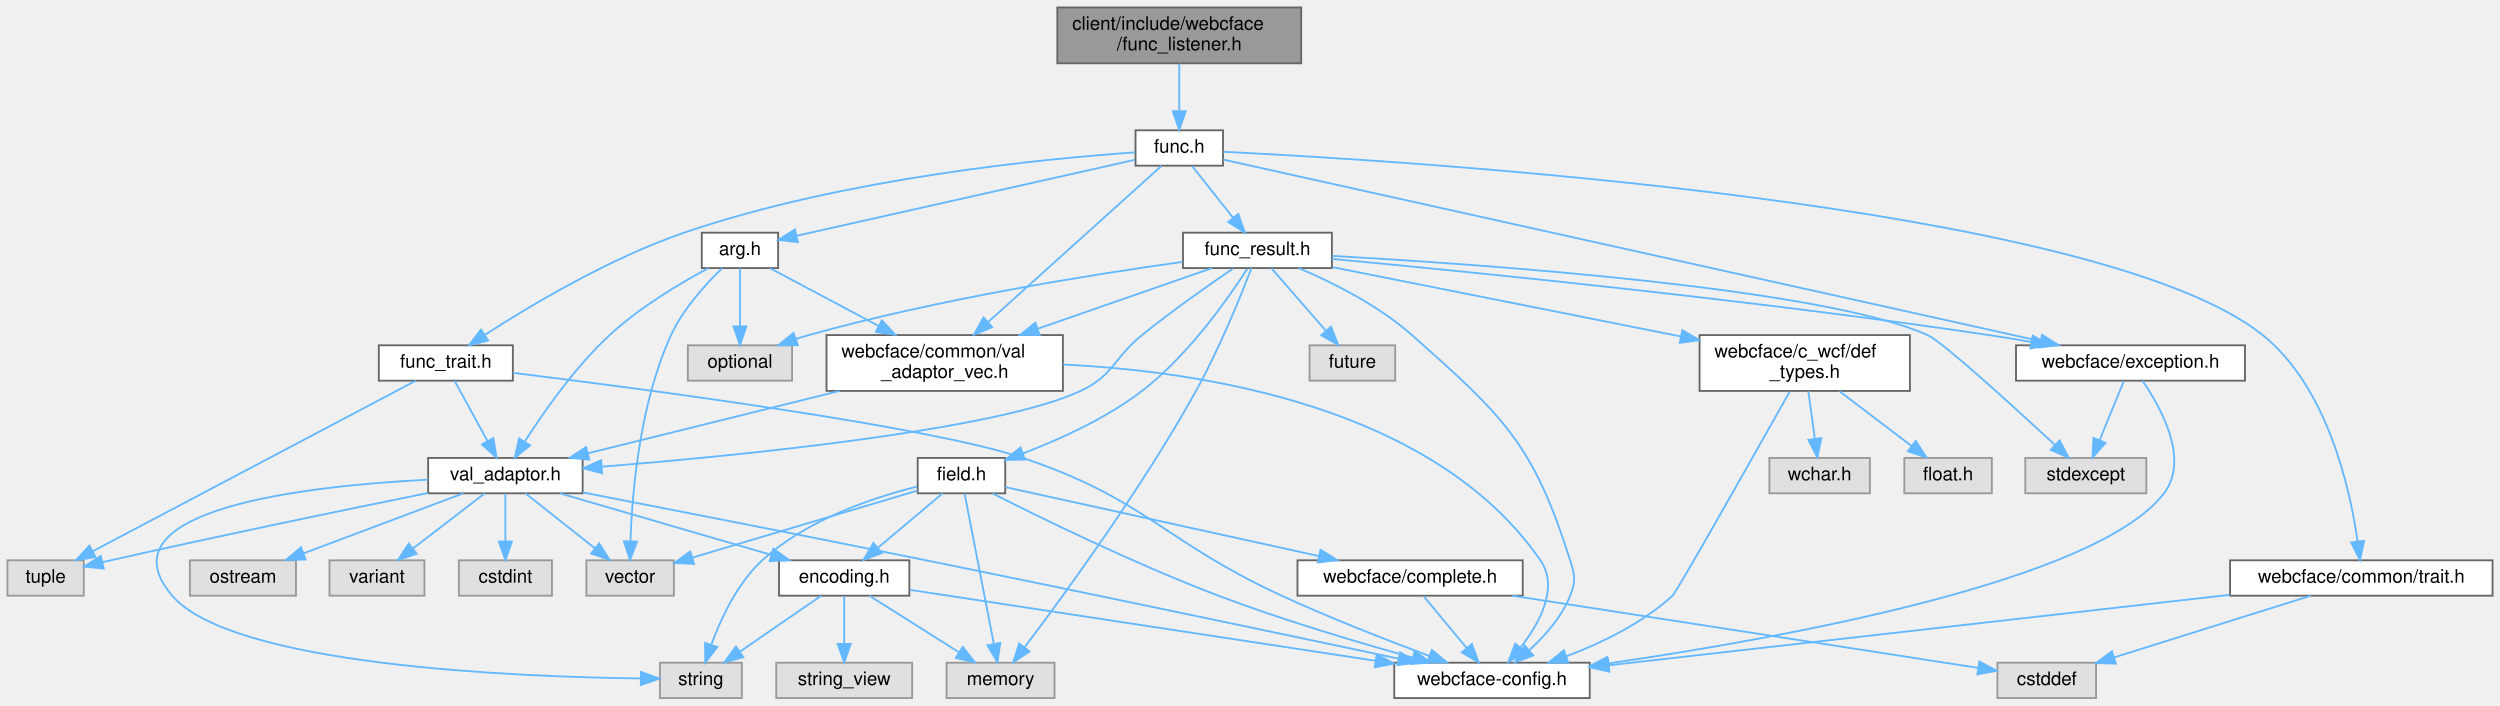
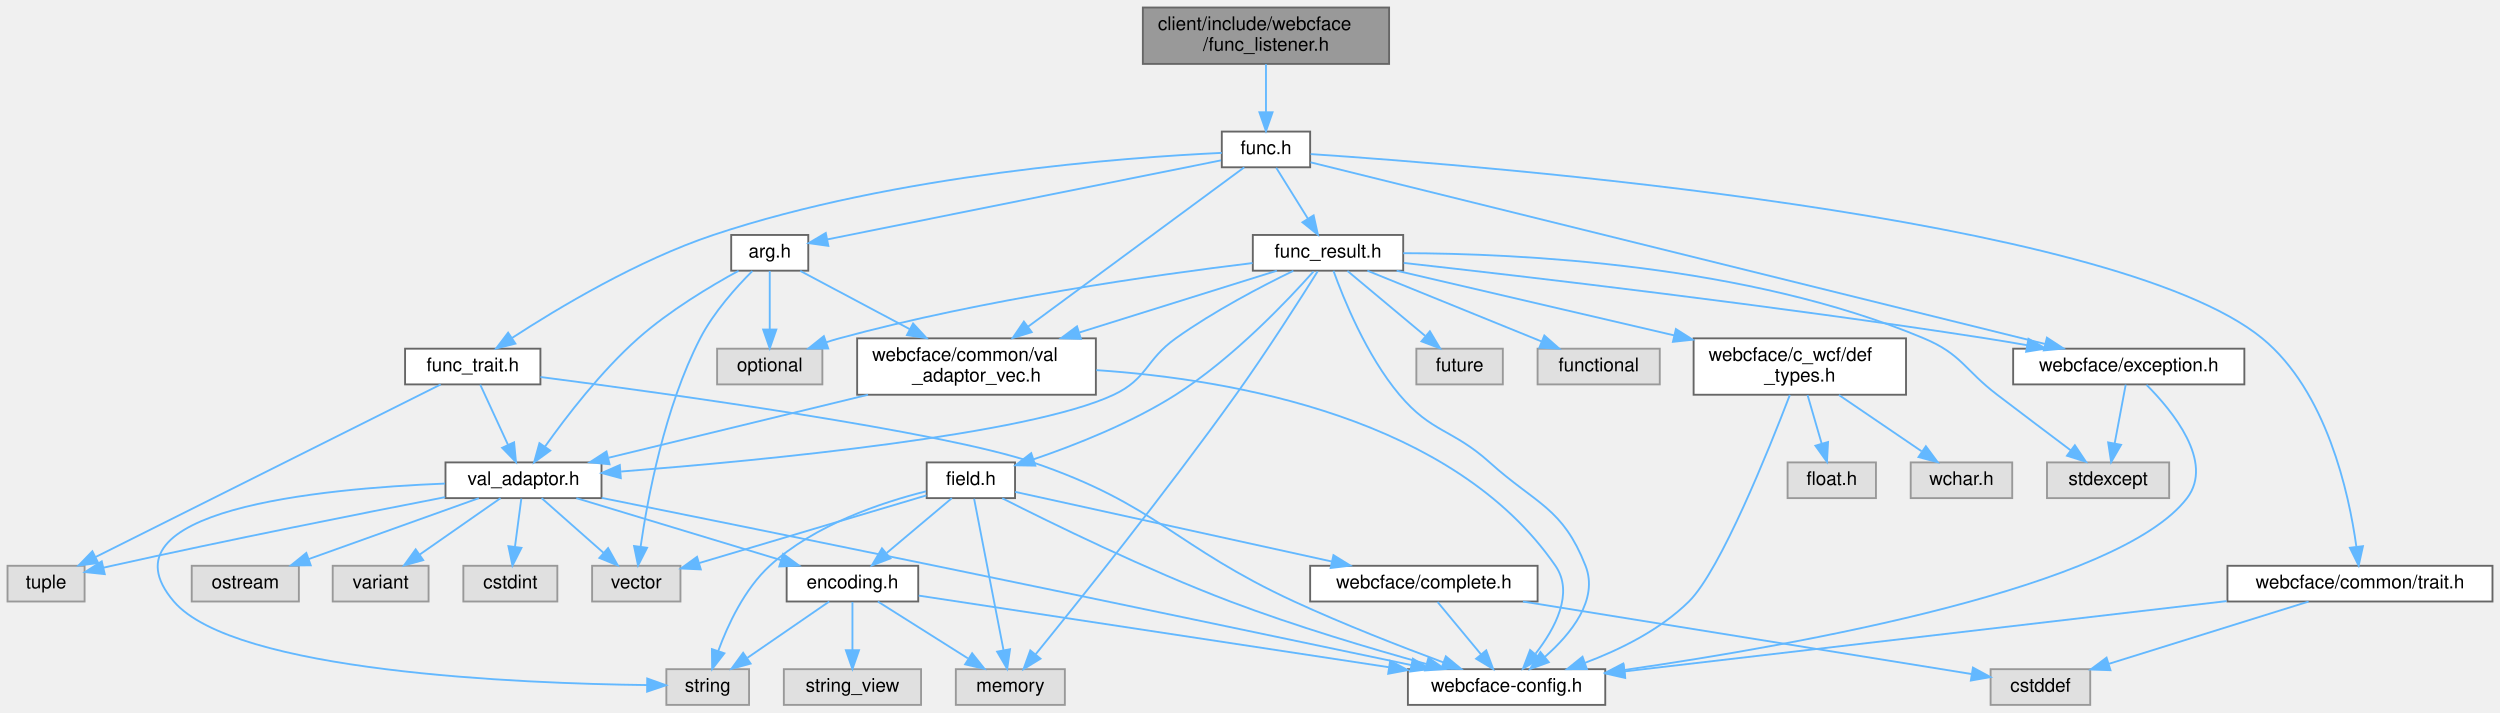
- <svg xmlns="http://www.w3.org/2000/svg" xmlns:xlink="http://www.w3.org/1999/xlink" width="1343pt" height="379pt" viewBox="0.00 0.00 1343.00 379.00">
+ <svg xmlns="http://www.w3.org/2000/svg" xmlns:xlink="http://www.w3.org/1999/xlink" width="1330pt" height="379pt" viewBox="0.00 0.00 1330.00 379.00">
  <g id="graph0" class="graph" transform="scale(1 1) rotate(0) translate(4 375)">
    <g id="Node000001" class="node">
      <g id="a_Node000001">
        <a xlink:title=" ">
-           <polygon fill="#999999" stroke="#666666" points="695,-371 564,-371 564,-341 695,-341 695,-371" />
-           <text text-anchor="start" x="572" y="-359" font-family="Helvetica,sans-Serif" font-size="10.00">client/include/webcface</text>
-           <text text-anchor="middle" x="629.5" y="-348" font-family="Helvetica,sans-Serif" font-size="10.00">/func_listener.h</text>
+           <polygon fill="#999999" stroke="#666666" points="735,-371 604,-371 604,-341 735,-341 735,-371" />
+           <text text-anchor="start" x="612" y="-359" font-family="Helvetica,sans-Serif" font-size="10.00">client/include/webcface</text>
+           <text text-anchor="middle" x="669.5" y="-348" font-family="Helvetica,sans-Serif" font-size="10.00">/func_listener.h</text>
        </a>
      </g>
    </g>
    <g id="Node000002" class="node">
      <g id="a_Node000002">
        <a xlink:href="client_2include_2webcface_2func_8h.html" target="_top" xlink:title=" ">
-           <polygon fill="white" stroke="#666666" points="653,-305 606,-305 606,-286 653,-286 653,-305" />
-           <text text-anchor="middle" x="629.5" y="-293" font-family="Helvetica,sans-Serif" font-size="10.00">func.h</text>
+           <polygon fill="white" stroke="#666666" points="693,-305 646,-305 646,-286 693,-286 693,-305" />
+           <text text-anchor="middle" x="669.5" y="-293" font-family="Helvetica,sans-Serif" font-size="10.00">func.h</text>
        </a>
      </g>
    </g>
    <g id="edge1_Node000001_Node000002" class="edge">
      <g id="a_edge1_Node000001_Node000002">
        <a xlink:title=" ">
-           <path fill="none" stroke="#63b8ff" d="M629.5,-340.84C629.5,-333.21 629.5,-323.7 629.5,-315.45" />
-           <polygon fill="#63b8ff" stroke="#63b8ff" points="633,-315.27 629.5,-305.27 626,-315.27 633,-315.27" />
+           <path fill="none" stroke="#63b8ff" d="M669.5,-340.84C669.5,-333.21 669.5,-323.7 669.5,-315.45" />
+           <polygon fill="#63b8ff" stroke="#63b8ff" points="673,-315.27 669.5,-305.27 666,-315.27 673,-315.27" />
        </a>
      </g>
    </g>
    <g id="Node000003" class="node">
      <g id="a_Node000003">
        <a xlink:href="val__adaptor__vec_8h.html" target="_top" xlink:title=" ">
-           <polygon fill="white" stroke="#666666" points="567,-195 440,-195 440,-165 567,-165 567,-195" />
-           <text text-anchor="start" x="448" y="-183" font-family="Helvetica,sans-Serif" font-size="10.00">webcface/common/val</text>
-           <text text-anchor="middle" x="503.5" y="-172" font-family="Helvetica,sans-Serif" font-size="10.00">_adaptor_vec.h</text>
+           <polygon fill="white" stroke="#666666" points="579,-195 452,-195 452,-165 579,-165 579,-195" />
+           <text text-anchor="start" x="460" y="-183" font-family="Helvetica,sans-Serif" font-size="10.00">webcface/common/val</text>
+           <text text-anchor="middle" x="515.5" y="-172" font-family="Helvetica,sans-Serif" font-size="10.00">_adaptor_vec.h</text>
        </a>
      </g>
    </g>
    <g id="edge2_Node000002_Node000003" class="edge">
      <g id="a_edge2_Node000002_Node000003">
        <a xlink:title=" ">
-           <path fill="none" stroke="#63b8ff" d="M620.03,-285.97C600.44,-268.33 554.98,-227.37 526.98,-202.15" />
-           <polygon fill="#63b8ff" stroke="#63b8ff" points="529.02,-199.27 519.24,-195.18 524.33,-204.47 529.02,-199.27" />
+           <path fill="none" stroke="#63b8ff" d="M657.92,-285.97C633.68,-268.1 576.98,-226.31 542.89,-201.19" />
+           <polygon fill="#63b8ff" stroke="#63b8ff" points="544.87,-198.3 534.74,-195.18 540.71,-203.93 544.87,-198.3" />
        </a>
      </g>
    </g>
    <g id="Node000015" class="node">
      <g id="a_Node000015">
        <a xlink:href="func__result_8h.html" target="_top" xlink:title=" ">
-           <polygon fill="white" stroke="#666666" points="711.5,-250 631.5,-250 631.5,-231 711.5,-231 711.5,-250" />
-           <text text-anchor="middle" x="671.5" y="-238" font-family="Helvetica,sans-Serif" font-size="10.00">func_result.h</text>
+           <polygon fill="white" stroke="#666666" points="742.5,-250 662.5,-250 662.5,-231 742.5,-231 742.5,-250" />
+           <text text-anchor="middle" x="702.5" y="-238" font-family="Helvetica,sans-Serif" font-size="10.00">func_result.h</text>
        </a>
      </g>
    </g>
    <g id="edge17_Node000002_Node000015" class="edge">
      <g id="a_edge17_Node000002_Node000015">
        <a xlink:title=" ">
-           <path fill="none" stroke="#63b8ff" d="M636.44,-285.75C642.37,-278.26 651.07,-267.28 658.32,-258.13" />
-           <polygon fill="#63b8ff" stroke="#63b8ff" points="661.23,-260.1 664.69,-250.09 655.74,-255.75 661.23,-260.1" />
+           <path fill="none" stroke="#63b8ff" d="M674.95,-285.75C679.51,-278.42 686.17,-267.73 691.79,-258.7" />
+           <polygon fill="#63b8ff" stroke="#63b8ff" points="694.84,-260.43 697.15,-250.09 688.9,-256.73 694.84,-260.43" />
        </a>
      </g>
    </g>
    <g id="Node000016" class="node">
      <g id="a_Node000016">
        <a xlink:href="exception_8h.html" target="_top" xlink:title=" ">
-           <polygon fill="white" stroke="#666666" points="1202,-189.5 1079,-189.5 1079,-170.5 1202,-170.5 1202,-189.5" />
-           <text text-anchor="middle" x="1140.5" y="-177.5" font-family="Helvetica,sans-Serif" font-size="10.00">webcface/exception.h</text>
-         </a>
-       </g>
-     </g>
-     <g id="edge53_Node000002_Node000016" class="edge">
-       <g id="a_edge53_Node000002_Node000016">
-         <a xlink:title=" ">
-           <path fill="none" stroke="#63b8ff" d="M653.12,-289.25C731.65,-271.81 985.06,-215.52 1092.08,-191.75" />
-           <polygon fill="#63b8ff" stroke="#63b8ff" points="1092.97,-195.14 1101.97,-189.56 1091.45,-188.31 1092.97,-195.14" />
-         </a>
-       </g>
-     </g>
-     <g id="Node000026" class="node">
-       <g id="a_Node000026">
-         <a xlink:href="arg_8h.html" target="_top" xlink:title=" ">
-           <polygon fill="white" stroke="#666666" points="414,-250 373,-250 373,-231 414,-231 414,-250" />
-           <text text-anchor="middle" x="393.5" y="-238" font-family="Helvetica,sans-Serif" font-size="10.00">arg.h</text>
-         </a>
-       </g>
-     </g>
-     <g id="edge41_Node000002_Node000026" class="edge">
-       <g id="a_edge41_Node000002_Node000026">
-         <a xlink:title=" ">
-           <path fill="none" stroke="#63b8ff" d="M605.57,-289.13C562.43,-279.44 471.68,-259.06 424.1,-248.37" />
-           <polygon fill="#63b8ff" stroke="#63b8ff" points="424.6,-244.9 414.08,-246.12 423.07,-251.73 424.6,-244.9" />
+           <polygon fill="white" stroke="#666666" points="1190,-189.5 1067,-189.5 1067,-170.5 1190,-170.5 1190,-189.5" />
+           <text text-anchor="middle" x="1128.5" y="-177.5" font-family="Helvetica,sans-Serif" font-size="10.00">webcface/exception.h</text>
+         </a>
+       </g>
+     </g>
+     <g id="edge54_Node000002_Node000016" class="edge">
+       <g id="a_edge54_Node000002_Node000016">
+         <a xlink:title=" ">
+           <path fill="none" stroke="#63b8ff" d="M693.21,-288.64C766.19,-270.59 988.23,-215.68 1083.89,-192.03" />
+           <polygon fill="#63b8ff" stroke="#63b8ff" points="1084.96,-195.37 1093.83,-189.57 1083.28,-188.58 1084.96,-195.37" />
        </a>
      </g>
    </g>
    <g id="Node000027" class="node">
      <g id="a_Node000027">
-         <a xlink:href="trait_8h.html" target="_top" xlink:title=" ">
-           <polygon fill="white" stroke="#666666" points="1335,-74 1194,-74 1194,-55 1335,-55 1335,-74" />
-           <text text-anchor="middle" x="1264.5" y="-62" font-family="Helvetica,sans-Serif" font-size="10.00">webcface/common/trait.h</text>
-         </a>
-       </g>
-     </g>
-     <g id="edge46_Node000002_Node000027" class="edge">
-       <g id="a_edge46_Node000002_Node000027">
-         <a xlink:title=" ">
-           <path fill="none" stroke="#63b8ff" d="M653.2,-293.45C751.09,-288.68 1122.83,-266.1 1211.5,-195 1246.15,-167.22 1258.34,-113.08 1262.48,-84.39" />
-           <polygon fill="#63b8ff" stroke="#63b8ff" points="1265.99,-84.48 1263.77,-74.12 1259.05,-83.6 1265.99,-84.48" />
+         <a xlink:href="arg_8h.html" target="_top" xlink:title=" ">
+           <polygon fill="white" stroke="#666666" points="426,-250 385,-250 385,-231 426,-231 426,-250" />
+           <text text-anchor="middle" x="405.5" y="-238" font-family="Helvetica,sans-Serif" font-size="10.00">arg.h</text>
+         </a>
+       </g>
+     </g>
+     <g id="edge42_Node000002_Node000027" class="edge">
+       <g id="a_edge42_Node000002_Node000027">
+         <a xlink:title=" ">
+           <path fill="none" stroke="#63b8ff" d="M645.61,-289.7C597.53,-280.05 489.19,-258.3 436.06,-247.63" />
+           <polygon fill="#63b8ff" stroke="#63b8ff" points="436.69,-244.19 426.2,-245.66 435.31,-251.06 436.69,-244.19" />
        </a>
      </g>
    </g>
    <g id="Node000028" class="node">
      <g id="a_Node000028">
+         <a xlink:href="trait_8h.html" target="_top" xlink:title=" ">
+           <polygon fill="white" stroke="#666666" points="1322,-74 1181,-74 1181,-55 1322,-55 1322,-74" />
+           <text text-anchor="middle" x="1251.5" y="-62" font-family="Helvetica,sans-Serif" font-size="10.00">webcface/common/trait.h</text>
+         </a>
+       </g>
+     </g>
+     <g id="edge47_Node000002_Node000028" class="edge">
+       <g id="a_edge47_Node000002_Node000028">
+         <a xlink:title=" ">
+           <path fill="none" stroke="#63b8ff" d="M693.27,-293.03C785.69,-286.86 1119.9,-260.34 1199.5,-195 1233.74,-166.9 1245.59,-112.89 1249.57,-84.31" />
+           <polygon fill="#63b8ff" stroke="#63b8ff" points="1253.09,-84.43 1250.81,-74.08 1246.14,-83.59 1253.09,-84.43" />
+         </a>
+       </g>
+     </g>
+     <g id="Node000029" class="node">
+       <g id="a_Node000029">
        <a xlink:href="func__trait_8h.html" target="_top" xlink:title=" ">
-           <polygon fill="white" stroke="#666666" points="271.5,-189.5 199.5,-189.5 199.5,-170.5 271.5,-170.5 271.5,-189.5" />
-           <text text-anchor="middle" x="235.5" y="-177.5" font-family="Helvetica,sans-Serif" font-size="10.00">func_trait.h</text>
-         </a>
-       </g>
-     </g>
-     <g id="edge49_Node000002_Node000028" class="edge">
-       <g id="a_edge49_Node000002_Node000028">
-         <a xlink:title=" ">
-           <path fill="none" stroke="#63b8ff" d="M605.74,-293.14C558.44,-289.87 449.65,-279.52 363.5,-250 323.48,-236.29 281,-210.96 256.43,-195.1" />
-           <polygon fill="#63b8ff" stroke="#63b8ff" points="258.22,-192.08 247.94,-189.53 254.38,-197.94 258.22,-192.08" />
+           <polygon fill="white" stroke="#666666" points="283.5,-189.5 211.5,-189.5 211.5,-170.5 283.5,-170.5 283.5,-189.5" />
+           <text text-anchor="middle" x="247.5" y="-177.5" font-family="Helvetica,sans-Serif" font-size="10.00">func_trait.h</text>
+         </a>
+       </g>
+     </g>
+     <g id="edge50_Node000002_Node000029" class="edge">
+       <g id="a_edge50_Node000002_Node000029">
+         <a xlink:title=" ">
+           <path fill="none" stroke="#63b8ff" d="M645.99,-293.67C595.3,-291.29 472.45,-282.38 375.5,-250 335.37,-236.6 292.93,-211.17 268.4,-195.21" />
+           <polygon fill="#63b8ff" stroke="#63b8ff" points="270.19,-192.2 259.91,-189.6 266.32,-198.03 270.19,-192.2" />
        </a>
      </g>
    </g>
    <g id="Node000004" class="node">
      <g id="a_Node000004">
        <a xlink:href="common_2val__adaptor_8h.html" target="_top" xlink:title=" ">
-           <polygon fill="white" stroke="#666666" points="309,-129 226,-129 226,-110 309,-110 309,-129" />
-           <text text-anchor="middle" x="267.5" y="-117" font-family="Helvetica,sans-Serif" font-size="10.00">val_adaptor.h</text>
+           <polygon fill="white" stroke="#666666" points="316,-129 233,-129 233,-110 316,-110 316,-129" />
+           <text text-anchor="middle" x="274.5" y="-117" font-family="Helvetica,sans-Serif" font-size="10.00">val_adaptor.h</text>
        </a>
      </g>
    </g>
    <g id="edge3_Node000003_Node000004" class="edge">
      <g id="a_edge3_Node000003_Node000004">
        <a xlink:title=" ">
-           <path fill="none" stroke="#63b8ff" d="M446.97,-164.99C405.54,-154.72 350.07,-140.97 311.83,-131.49" />
-           <polygon fill="#63b8ff" stroke="#63b8ff" points="312.56,-128.06 302.01,-129.05 310.87,-134.86 312.56,-128.06" />
+           <path fill="none" stroke="#63b8ff" d="M457.77,-164.99C415.46,-154.72 358.82,-140.97 319.77,-131.49" />
+           <polygon fill="#63b8ff" stroke="#63b8ff" points="320.28,-128.01 309.74,-129.05 318.63,-134.81 320.28,-128.01" />
        </a>
      </g>
    </g>
    <g id="Node000014" class="node">
      <g id="a_Node000014">
        <a xlink:href="webcface-config_8h.html" target="_top" xlink:title=" ">
          <polygon fill="white" stroke="#666666" points="850,-19 745,-19 745,0 850,0 850,-19" />
          <text text-anchor="middle" x="797.5" y="-7" font-family="Helvetica,sans-Serif" font-size="10.00">webcface-config.h</text>
        </a>
      </g>
    </g>
    <g id="edge16_Node000003_Node000014" class="edge">
      <g id="a_edge16_Node000003_Node000014">
        <a xlink:title=" ">
-           <path fill="none" stroke="#63b8ff" d="M567.12,-179.17C643.01,-175.49 766.71,-156.29 823.5,-74 833.49,-59.52 823.31,-40.62 812.9,-27.22" />
+           <path fill="none" stroke="#63b8ff" d="M579.25,-178.09C652.41,-173.17 769.27,-152.58 823.5,-74 833.49,-59.52 823.31,-40.62 812.9,-27.22" />
          <polygon fill="#63b8ff" stroke="#63b8ff" points="815.35,-24.7 806.23,-19.3 810,-29.2 815.35,-24.7" />
        </a>
      </g>
    </g>
    <g id="Node000005" class="node">
      <g id="a_Node000005">
        <a xlink:title=" ">
          <polygon fill="#e0e0e0" stroke="#999999" points="394.5,-19 350.5,-19 350.5,0 394.5,0 394.5,-19" />
          <text text-anchor="middle" x="372.5" y="-7" font-family="Helvetica,sans-Serif" font-size="10.00">string</text>
        </a>
      </g>
    </g>
    <g id="edge4_Node000004_Node000005" class="edge">
      <g id="a_edge4_Node000004_Node000005">
        <a xlink:title=" ">
-           <path fill="none" stroke="#63b8ff" d="M225.99,-117.32C161.49,-114.04 48.58,-101.67 88.5,-55 120.6,-17.47 272.81,-11.37 340.23,-10.54" />
+           <path fill="none" stroke="#63b8ff" d="M232.74,-117.74C166.02,-115.08 46.91,-103.61 88.5,-55 120.6,-17.47 272.81,-11.37 340.23,-10.54" />
          <polygon fill="#63b8ff" stroke="#63b8ff" points="340.32,-14.04 350.29,-10.44 340.26,-7.04 340.32,-14.04" />
        </a>
      </g>
    </g>
    <g id="Node000006" class="node">
      <g id="a_Node000006">
        <a xlink:title=" ">
          <polygon fill="#e0e0e0" stroke="#999999" points="358,-74 311,-74 311,-55 358,-55 358,-74" />
          <text text-anchor="middle" x="334.5" y="-62" font-family="Helvetica,sans-Serif" font-size="10.00">vector</text>
        </a>
      </g>
    </g>
    <g id="edge5_Node000004_Node000006" class="edge">
      <g id="a_edge5_Node000004_Node000006">
        <a xlink:title=" ">
-           <path fill="none" stroke="#63b8ff" d="M278.26,-109.98C288.27,-102.07 303.39,-90.11 315.43,-80.58" />
-           <polygon fill="#63b8ff" stroke="#63b8ff" points="317.87,-83.12 323.54,-74.17 313.53,-77.63 317.87,-83.12" />
+           <path fill="none" stroke="#63b8ff" d="M284.14,-109.98C293.01,-102.15 306.37,-90.34 317.11,-80.86" />
+           <polygon fill="#63b8ff" stroke="#63b8ff" points="319.51,-83.41 324.68,-74.17 314.87,-78.17 319.51,-83.41" />
        </a>
      </g>
    </g>
    <g id="Node000007" class="node">
      <g id="a_Node000007">
        <a xlink:title=" ">
          <polygon fill="#e0e0e0" stroke="#999999" points="41,-74 0,-74 0,-55 41,-55 41,-74" />
          <text text-anchor="middle" x="20.5" y="-62" font-family="Helvetica,sans-Serif" font-size="10.00">tuple</text>
        </a>
      </g>
    </g>
    <g id="edge6_Node000004_Node000007" class="edge">
      <g id="a_edge6_Node000004_Node000007">
        <a xlink:title=" ">
-           <path fill="none" stroke="#63b8ff" d="M225.98,-110.19C183.18,-101.52 114.55,-87.37 55.5,-74 54.05,-73.67 52.57,-73.33 51.08,-72.98" />
-           <polygon fill="#63b8ff" stroke="#63b8ff" points="51.74,-69.55 41.2,-70.64 50.12,-76.36 51.74,-69.55" />
+           <path fill="none" stroke="#63b8ff" d="M232.82,-110.52C188.69,-101.95 117.04,-87.72 55.5,-74 54.05,-73.68 52.57,-73.34 51.07,-73" />
+           <polygon fill="#63b8ff" stroke="#63b8ff" points="51.73,-69.56 41.2,-70.66 50.13,-76.37 51.73,-69.56" />
        </a>
      </g>
    </g>
    <g id="Node000008" class="node">
      <g id="a_Node000008">
        <a xlink:title=" ">
          <polygon fill="#e0e0e0" stroke="#999999" points="292.5,-74 242.5,-74 242.5,-55 292.5,-55 292.5,-74" />
          <text text-anchor="middle" x="267.5" y="-62" font-family="Helvetica,sans-Serif" font-size="10.00">cstdint</text>
        </a>
      </g>
    </g>
    <g id="edge7_Node000004_Node000008" class="edge">
      <g id="a_edge7_Node000004_Node000008">
        <a xlink:title=" ">
-           <path fill="none" stroke="#63b8ff" d="M267.5,-109.75C267.5,-102.8 267.5,-92.85 267.5,-84.13" />
-           <polygon fill="#63b8ff" stroke="#63b8ff" points="271,-84.09 267.5,-74.09 264,-84.09 271,-84.09" />
+           <path fill="none" stroke="#63b8ff" d="M273.34,-109.75C272.43,-102.8 271.11,-92.85 269.96,-84.13" />
+           <polygon fill="#63b8ff" stroke="#63b8ff" points="273.41,-83.54 268.63,-74.09 266.47,-84.46 273.41,-83.54" />
        </a>
      </g>
    </g>
    <g id="Node000009" class="node">
      <g id="a_Node000009">
        <a xlink:title=" ">
          <polygon fill="#e0e0e0" stroke="#999999" points="155,-74 98,-74 98,-55 155,-55 155,-74" />
          <text text-anchor="middle" x="126.5" y="-62" font-family="Helvetica,sans-Serif" font-size="10.00">ostream</text>
        </a>
      </g>
    </g>
    <g id="edge8_Node000004_Node000009" class="edge">
      <g id="a_edge8_Node000004_Node000009">
        <a xlink:title=" ">
-           <path fill="none" stroke="#63b8ff" d="M244.85,-109.98C221.65,-101.27 185.38,-87.63 159.1,-77.75" />
-           <polygon fill="#63b8ff" stroke="#63b8ff" points="160.16,-74.41 149.57,-74.17 157.7,-80.97 160.16,-74.41" />
+           <path fill="none" stroke="#63b8ff" d="M250.72,-109.98C226.27,-101.23 187.97,-87.51 160.35,-77.62" />
+           <polygon fill="#63b8ff" stroke="#63b8ff" points="161.31,-74.25 150.71,-74.17 158.95,-80.84 161.31,-74.25" />
        </a>
      </g>
    </g>
    <g id="Node000010" class="node">
      <g id="a_Node000010">
        <a xlink:title=" ">
          <polygon fill="#e0e0e0" stroke="#999999" points="224,-74 173,-74 173,-55 224,-55 224,-74" />
          <text text-anchor="middle" x="198.5" y="-62" font-family="Helvetica,sans-Serif" font-size="10.00">variant</text>
        </a>
      </g>
    </g>
    <g id="edge9_Node000004_Node000010" class="edge">
      <g id="a_edge9_Node000004_Node000010">
        <a xlink:title=" ">
-           <path fill="none" stroke="#63b8ff" d="M256.41,-109.98C246.01,-102 230.24,-89.88 217.78,-80.31" />
-           <polygon fill="#63b8ff" stroke="#63b8ff" points="219.85,-77.49 209.79,-74.17 215.59,-83.04 219.85,-77.49" />
+           <path fill="none" stroke="#63b8ff" d="M262.29,-109.98C250.72,-101.92 233.12,-89.65 219.34,-80.03" />
+           <polygon fill="#63b8ff" stroke="#63b8ff" points="221.14,-77.02 210.93,-74.17 217.13,-82.76 221.14,-77.02" />
        </a>
      </g>
    </g>
    <g id="Node000011" class="node">
      <g id="a_Node000011">
        <a xlink:href="common_2encoding_8h.html" target="_top" xlink:title=" ">
          <polygon fill="white" stroke="#666666" points="484.5,-74 414.5,-74 414.5,-55 484.5,-55 484.5,-74" />
          <text text-anchor="middle" x="449.5" y="-62" font-family="Helvetica,sans-Serif" font-size="10.00">encoding.h</text>
        </a>
      </g>
    </g>
    <g id="edge10_Node000004_Node000011" class="edge">
      <g id="a_edge10_Node000004_Node000011">
        <a xlink:title=" ">
-           <path fill="none" stroke="#63b8ff" d="M296.74,-109.98C327.56,-101.01 376.28,-86.82 410.39,-76.89" />
-           <polygon fill="#63b8ff" stroke="#63b8ff" points="411.41,-80.24 420.03,-74.08 409.45,-73.52 411.41,-80.24" />
+           <path fill="none" stroke="#63b8ff" d="M302.62,-109.98C332.12,-101.05 378.69,-86.94 411.47,-77.02" />
+           <polygon fill="#63b8ff" stroke="#63b8ff" points="412.61,-80.33 421.16,-74.08 410.58,-73.63 412.61,-80.33" />
        </a>
      </g>
    </g>
    <g id="edge15_Node000004_Node000014" class="edge">
      <g id="a_edge15_Node000004_Node000014">
        <a xlink:title=" ">
-           <path fill="none" stroke="#63b8ff" d="M309.18,-110.44C354.55,-101.64 429.23,-87.04 493.5,-74 582.91,-55.86 686.94,-33.96 747.2,-21.19" />
-           <polygon fill="#63b8ff" stroke="#63b8ff" points="748.15,-24.57 757.21,-19.07 746.7,-17.72 748.15,-24.57" />
+           <path fill="none" stroke="#63b8ff" d="M316.09,-110.12C360.15,-101.22 431.75,-86.72 493.5,-74 582.61,-55.64 686.32,-33.9 746.67,-21.2" />
+           <polygon fill="#63b8ff" stroke="#63b8ff" points="747.64,-24.58 756.7,-19.1 746.2,-17.73 747.64,-24.58" />
        </a>
      </g>
    </g>
    <g id="edge11_Node000011_Node000005" class="edge">
      <g id="a_edge11_Node000011_Node000005">
        <a xlink:title=" ">
          <path fill="none" stroke="#63b8ff" d="M437.13,-54.98C425.41,-46.92 407.58,-34.65 393.61,-25.03" />
          <polygon fill="#63b8ff" stroke="#63b8ff" points="395.32,-21.96 385.1,-19.17 391.35,-27.72 395.32,-21.96" />
        </a>
      </g>
    </g>
    <g id="Node000012" class="node">
      <g id="a_Node000012">
        <a xlink:title=" ">
          <polygon fill="#e0e0e0" stroke="#999999" points="486,-19 413,-19 413,0 486,0 486,-19" />
          <text text-anchor="middle" x="449.5" y="-7" font-family="Helvetica,sans-Serif" font-size="10.00">string_view</text>
        </a>
      </g>
    </g>
    <g id="edge12_Node000011_Node000012" class="edge">
      <g id="a_edge12_Node000011_Node000012">
        <a xlink:title=" ">
          <path fill="none" stroke="#63b8ff" d="M449.5,-54.75C449.5,-47.8 449.5,-37.85 449.5,-29.13" />
          <polygon fill="#63b8ff" stroke="#63b8ff" points="453,-29.09 449.5,-19.09 446,-29.09 453,-29.09" />
        </a>
      </g>
    </g>
    <g id="Node000013" class="node">
      <g id="a_Node000013">
        <a xlink:title=" ">
          <polygon fill="#e0e0e0" stroke="#999999" points="562.5,-19 504.5,-19 504.5,0 562.5,0 562.5,-19" />
          <text text-anchor="middle" x="533.5" y="-7" font-family="Helvetica,sans-Serif" font-size="10.00">memory</text>
        </a>
      </g>
    </g>
    <g id="edge13_Node000011_Node000013" class="edge">
      <g id="a_edge13_Node000011_Node000013">
        <a xlink:title=" ">
          <path fill="none" stroke="#63b8ff" d="M463,-54.98C475.9,-46.84 495.6,-34.41 510.9,-24.76" />
          <polygon fill="#63b8ff" stroke="#63b8ff" points="513.17,-27.47 519.76,-19.17 509.43,-21.55 513.17,-27.47" />
        </a>
      </g>
    </g>
    <g id="edge14_Node000011_Node000014" class="edge">
      <g id="a_edge14_Node000011_Node000014">
        <a xlink:title=" ">
          <path fill="none" stroke="#63b8ff" d="M484.78,-58.13C543.45,-49.19 661.83,-31.16 734.92,-20.03" />
          <polygon fill="#63b8ff" stroke="#63b8ff" points="735.57,-23.47 744.93,-18.51 734.51,-16.55 735.57,-23.47" />
        </a>
      </g>
    </g>
    <g id="edge18_Node000015_Node000003" class="edge">
      <g id="a_edge18_Node000015_Node000003">
        <a xlink:title=" ">
-           <path fill="none" stroke="#63b8ff" d="M647.07,-230.99C622.68,-222.5 584.49,-209.2 553.63,-198.45" />
-           <polygon fill="#63b8ff" stroke="#63b8ff" points="554.48,-195.05 543.89,-195.06 552.18,-201.66 554.48,-195.05" />
-         </a>
-       </g>
-     </g>
-     <g id="edge36_Node000015_Node000004" class="edge">
-       <g id="a_edge36_Node000015_Node000004">
-         <a xlink:title=" ">
-           <path fill="none" stroke="#63b8ff" d="M658.35,-230.72C645.58,-222.03 625.78,-208.17 609.5,-195 594.09,-182.53 594.43,-173.45 576.5,-165 532.02,-144.04 395.34,-130.43 319.52,-124.29" />
-           <polygon fill="#63b8ff" stroke="#63b8ff" points="319.48,-120.78 309.24,-123.47 318.93,-127.75 319.48,-120.78" />
+           <path fill="none" stroke="#63b8ff" d="M675.31,-230.99C647.93,-222.43 604.91,-208.97 570.4,-198.18" />
+           <polygon fill="#63b8ff" stroke="#63b8ff" points="571.05,-194.71 560.46,-195.06 568.96,-201.39 571.05,-194.71" />
+         </a>
+       </g>
+     </g>
+     <g id="edge37_Node000015_Node000004" class="edge">
+       <g id="a_edge37_Node000015_Node000004">
+         <a xlink:title=" ">
+           <path fill="none" stroke="#63b8ff" d="M684.08,-230.93C667.16,-222.72 641.74,-209.45 621.5,-195 605.37,-183.48 606.44,-173.43 588.5,-165 543.11,-143.67 403.3,-130.16 326.45,-124.15" />
+           <polygon fill="#63b8ff" stroke="#63b8ff" points="326.27,-120.62 316.04,-123.35 325.74,-127.6 326.27,-120.62" />
        </a>
      </g>
    </g>
    <g id="edge25_Node000015_Node000013" class="edge">
      <g id="a_edge25_Node000015_Node000013">
        <a xlink:title=" ">
-           <path fill="none" stroke="#63b8ff" d="M668.31,-231C662.91,-216.91 651.27,-188 638.5,-165 609.36,-112.53 567.47,-55.17 546.5,-27.42" />
-           <polygon fill="#63b8ff" stroke="#63b8ff" points="549.08,-25.03 540.24,-19.19 543.51,-29.27 549.08,-25.03" />
+           <path fill="none" stroke="#63b8ff" d="M696.99,-230.63C688.14,-216.52 670.08,-188.17 653.5,-165 616.58,-113.41 569.66,-54.85 546.98,-26.96" />
+           <polygon fill="#63b8ff" stroke="#63b8ff" points="549.54,-24.57 540.51,-19.03 544.12,-28.99 549.54,-24.57" />
        </a>
      </g>
    </g>
    <g id="edge22_Node000015_Node000014" class="edge">
      <g id="a_edge22_Node000015_Node000014">
        <a xlink:title=" ">
-           <path fill="none" stroke="#63b8ff" d="M693.68,-230.99C711.48,-223.42 736.39,-211.05 754.5,-195 803.68,-151.4 819.69,-136.66 839.5,-74 842.05,-65.95 842.62,-62.85 839.5,-55 834.98,-43.63 826.03,-33.48 817.54,-25.76" />
-           <polygon fill="#63b8ff" stroke="#63b8ff" points="819.61,-22.92 809.71,-19.14 815.09,-28.27 819.61,-22.92" />
+           <path fill="none" stroke="#63b8ff" d="M705.4,-230.94C710.67,-216.27 722.93,-185.89 740.5,-165 757.67,-144.6 768.69,-146.85 788.5,-129 813.27,-106.69 827.33,-105.03 839.5,-74 846.56,-56 831.84,-37.84 817.92,-25.57" />
+           <polygon fill="#63b8ff" stroke="#63b8ff" points="819.95,-22.71 809.99,-19.08 815.51,-28.12 819.95,-22.71" />
        </a>
      </g>
    </g>
    <g id="edge19_Node000015_Node000016" class="edge">
      <g id="a_edge19_Node000015_Node000016">
        <a xlink:title=" ">
-           <path fill="none" stroke="#63b8ff" d="M711.51,-235.9C782.69,-229.28 935.96,-214.09 1064.5,-195 1071.88,-193.9 1079.64,-192.62 1087.27,-191.29" />
-           <polygon fill="#63b8ff" stroke="#63b8ff" points="1087.95,-194.72 1097.18,-189.52 1086.72,-187.83 1087.95,-194.72" />
+           <path fill="none" stroke="#63b8ff" d="M742.76,-235.12C807.97,-227.86 940.68,-212.39 1052.5,-195 1059.61,-193.89 1067.07,-192.64 1074.44,-191.34" />
+           <polygon fill="#63b8ff" stroke="#63b8ff" points="1075.14,-194.77 1084.36,-189.56 1073.9,-187.88 1075.14,-194.77" />
        </a>
      </g>
    </g>
    <g id="Node000017" class="node">
      <g id="a_Node000017">
        <a xlink:title=" ">
-           <polygon fill="#e0e0e0" stroke="#999999" points="1149,-129 1084,-129 1084,-110 1149,-110 1149,-129" />
-           <text text-anchor="middle" x="1116.5" y="-117" font-family="Helvetica,sans-Serif" font-size="10.00">stdexcept</text>
+           <polygon fill="#e0e0e0" stroke="#999999" points="1150,-129 1085,-129 1085,-110 1150,-110 1150,-129" />
+           <text text-anchor="middle" x="1117.5" y="-117" font-family="Helvetica,sans-Serif" font-size="10.00">stdexcept</text>
        </a>
      </g>
    </g>
    <g id="edge26_Node000015_Node000017" class="edge">
      <g id="a_edge26_Node000015_Node000017">
        <a xlink:title=" ">
-           <path fill="none" stroke="#63b8ff" d="M711.65,-237.51C793.15,-232.98 975.04,-220.3 1031.5,-195 1039.47,-191.43 1077.5,-156.76 1099.9,-136" />
-           <polygon fill="#63b8ff" stroke="#63b8ff" points="1102.42,-138.43 1107.36,-129.06 1097.66,-133.31 1102.42,-138.43" />
+           <path fill="none" stroke="#63b8ff" d="M742.51,-240.31C804.37,-240.18 925.86,-234.32 1019.5,-195 1039.66,-186.53 1041.1,-178.25 1058.5,-165 1071.51,-155.09 1086.2,-144.01 1097.66,-135.39" />
+           <polygon fill="#63b8ff" stroke="#63b8ff" points="1099.83,-138.14 1105.72,-129.33 1095.62,-132.54 1099.83,-138.14" />
        </a>
      </g>
    </g>
    <g id="Node000018" class="node">
      <g id="a_Node000018">
        <a xlink:title=" ">
-           <polygon fill="#e0e0e0" stroke="#999999" points="421.5,-189.5 365.5,-189.5 365.5,-170.5 421.5,-170.5 421.5,-189.5" />
-           <text text-anchor="middle" x="393.5" y="-177.5" font-family="Helvetica,sans-Serif" font-size="10.00">optional</text>
+           <polygon fill="#e0e0e0" stroke="#999999" points="433.5,-189.5 377.5,-189.5 377.5,-170.5 433.5,-170.5 433.5,-189.5" />
+           <text text-anchor="middle" x="405.5" y="-177.5" font-family="Helvetica,sans-Serif" font-size="10.00">optional</text>
        </a>
      </g>
    </g>
    <g id="edge23_Node000015_Node000018" class="edge">
      <g id="a_edge23_Node000015_Node000018">
        <a xlink:title=" ">
-           <path fill="none" stroke="#63b8ff" d="M631.34,-234.33C583.09,-227.61 499.96,-214.39 430.5,-195 428.21,-194.36 425.87,-193.64 423.52,-192.87" />
-           <polygon fill="#63b8ff" stroke="#63b8ff" points="424.62,-189.55 414.03,-189.51 422.29,-196.15 424.62,-189.55" />
+           <path fill="none" stroke="#63b8ff" d="M662.34,-235.06C610.81,-228.81 518.95,-215.8 442.5,-195 440.21,-194.38 437.86,-193.67 435.51,-192.9" />
+           <polygon fill="#63b8ff" stroke="#63b8ff" points="436.61,-189.58 426.01,-189.56 434.28,-196.18 436.61,-189.58" />
        </a>
      </g>
    </g>
    <g id="Node000019" class="node">
      <g id="a_Node000019">
        <a xlink:title=" ">
-           <polygon fill="#e0e0e0" stroke="#999999" points="745.5,-189.5 699.5,-189.5 699.5,-170.5 745.5,-170.5 745.5,-189.5" />
-           <text text-anchor="middle" x="722.5" y="-177.5" font-family="Helvetica,sans-Serif" font-size="10.00">future</text>
+           <polygon fill="#e0e0e0" stroke="#999999" points="795.5,-189.5 749.5,-189.5 749.5,-170.5 795.5,-170.5 795.5,-189.5" />
+           <text text-anchor="middle" x="772.5" y="-177.5" font-family="Helvetica,sans-Serif" font-size="10.00">future</text>
        </a>
      </g>
    </g>
    <g id="edge24_Node000015_Node000019" class="edge">
      <g id="a_edge24_Node000015_Node000019">
        <a xlink:title=" ">
-           <path fill="none" stroke="#63b8ff" d="M679.03,-230.87C686.71,-222.05 698.82,-208.16 708.31,-197.27" />
-           <polygon fill="#63b8ff" stroke="#63b8ff" points="711.01,-199.51 714.94,-189.67 705.73,-194.91 711.01,-199.51" />
+           <path fill="none" stroke="#63b8ff" d="M712.83,-230.87C723.69,-221.8 740.99,-207.34 754.17,-196.32" />
+           <polygon fill="#63b8ff" stroke="#63b8ff" points="756.7,-198.77 762.13,-189.67 752.21,-193.39 756.7,-198.77" />
        </a>
      </g>
    </g>
    <g id="Node000020" class="node">
      <g id="a_Node000020">
+         <a xlink:title=" ">
+           <polygon fill="#e0e0e0" stroke="#999999" points="879,-189.5 814,-189.5 814,-170.5 879,-170.5 879,-189.5" />
+           <text text-anchor="middle" x="846.5" y="-177.5" font-family="Helvetica,sans-Serif" font-size="10.00">functional</text>
+         </a>
+       </g>
+     </g>
+     <g id="edge27_Node000015_Node000020" class="edge">
+       <g id="a_edge27_Node000015_Node000020">
+         <a xlink:title=" ">
+           <path fill="none" stroke="#63b8ff" d="M723.44,-230.99C747.86,-221.07 788.43,-204.59 816.27,-193.28" />
+           <polygon fill="#63b8ff" stroke="#63b8ff" points="817.59,-196.52 825.54,-189.52 814.95,-190.04 817.59,-196.52" />
+         </a>
+       </g>
+     </g>
+     <g id="Node000021" class="node">
+       <g id="a_Node000021">
        <a xlink:href="field_8h.html" target="_top" xlink:title=" ">
          <polygon fill="white" stroke="#666666" points="536,-129 489,-129 489,-110 536,-110 536,-129" />
          <text text-anchor="middle" x="512.5" y="-117" font-family="Helvetica,sans-Serif" font-size="10.00">field.h</text>
        </a>
      </g>
    </g>
-     <g id="edge27_Node000015_Node000020" class="edge">
-       <g id="a_edge27_Node000015_Node000020">
-         <a xlink:title=" ">
-           <path fill="none" stroke="#63b8ff" d="M666.02,-230.59C656.28,-215.39 634.62,-184.23 609.5,-165 590.24,-150.26 565.32,-138.96 545.56,-131.43" />
-           <polygon fill="#63b8ff" stroke="#63b8ff" points="546.63,-128.1 536.04,-127.95 544.23,-134.67 546.63,-128.1" />
-         </a>
-       </g>
-     </g>
-     <g id="Node000023" class="node">
-       <g id="a_Node000023">
+     <g id="edge28_Node000015_Node000021" class="edge">
+       <g id="a_edge28_Node000015_Node000021">
+         <a xlink:title=" ">
+           <path fill="none" stroke="#63b8ff" d="M694.81,-230.6C681.29,-215.41 651.83,-184.25 621.5,-165 597.86,-149.99 568.3,-138.3 545.93,-130.68" />
+           <polygon fill="#63b8ff" stroke="#63b8ff" points="546.8,-127.28 536.2,-127.46 544.6,-133.92 546.8,-127.28" />
+         </a>
+       </g>
+     </g>
+     <g id="Node000024" class="node">
+       <g id="a_Node000024">
        <a xlink:href="def__types_8h.html" target="_top" xlink:title=" ">
-           <polygon fill="white" stroke="#666666" points="1022,-195 909,-195 909,-165 1022,-165 1022,-195" />
-           <text text-anchor="start" x="917" y="-183" font-family="Helvetica,sans-Serif" font-size="10.00">webcface/c_wcf/def</text>
-           <text text-anchor="middle" x="965.5" y="-172" font-family="Helvetica,sans-Serif" font-size="10.00">_types.h</text>
-         </a>
-       </g>
-     </g>
-     <g id="edge37_Node000015_Node000023" class="edge">
-       <g id="a_edge37_Node000015_Node000023">
-         <a xlink:title=" ">
-           <path fill="none" stroke="#63b8ff" d="M711.76,-231.49C759.9,-221.91 841.18,-205.74 898.77,-194.28" />
-           <polygon fill="#63b8ff" stroke="#63b8ff" points="899.74,-197.65 908.87,-192.27 898.38,-190.79 899.74,-197.65" />
+           <polygon fill="white" stroke="#666666" points="1010,-195 897,-195 897,-165 1010,-165 1010,-195" />
+           <text text-anchor="start" x="905" y="-183" font-family="Helvetica,sans-Serif" font-size="10.00">webcface/c_wcf/def</text>
+           <text text-anchor="middle" x="953.5" y="-172" font-family="Helvetica,sans-Serif" font-size="10.00">_types.h</text>
+         </a>
+       </g>
+     </g>
+     <g id="edge38_Node000015_Node000024" class="edge">
+       <g id="a_edge38_Node000015_Node000024">
+         <a xlink:title=" ">
+           <path fill="none" stroke="#63b8ff" d="M739,-230.99C777.59,-222 839.3,-207.62 886.65,-196.58" />
+           <polygon fill="#63b8ff" stroke="#63b8ff" points="887.58,-199.96 896.52,-194.28 885.99,-193.14 887.58,-199.96" />
        </a>
      </g>
    </g>
    <g id="edge20_Node000016_Node000014" class="edge">
      <g id="a_edge20_Node000016_Node000014">
        <a xlink:title=" ">
-           <path fill="none" stroke="#63b8ff" d="M1146.93,-170.45C1156.63,-156.44 1172.45,-128.32 1158.5,-110 1122.44,-62.66 953.33,-32.14 859.91,-18.6" />
-           <polygon fill="#63b8ff" stroke="#63b8ff" points="860.4,-15.13 850.01,-17.18 859.41,-22.06 860.4,-15.13" />
+           <path fill="none" stroke="#63b8ff" d="M1137.95,-170.26C1151.73,-156.46 1174.15,-129.22 1159.5,-110 1123.33,-62.55 953.75,-32.08 860.08,-18.57" />
+           <polygon fill="#63b8ff" stroke="#63b8ff" points="860.54,-15.1 850.15,-17.16 859.56,-22.03 860.54,-15.1" />
        </a>
      </g>
    </g>
    <g id="edge21_Node000016_Node000017" class="edge">
      <g id="a_edge21_Node000016_Node000017">
        <a xlink:title=" ">
-           <path fill="none" stroke="#63b8ff" d="M1136.96,-170.37C1133.56,-162.07 1128.31,-149.28 1123.98,-138.72" />
-           <polygon fill="#63b8ff" stroke="#63b8ff" points="1127.09,-137.09 1120.06,-129.17 1120.61,-139.75 1127.09,-137.09" />
-         </a>
-       </g>
-     </g>
-     <g id="edge29_Node000020_Node000005" class="edge">
-       <g id="a_edge29_Node000020_Node000005">
+           <path fill="none" stroke="#63b8ff" d="M1126.88,-170.37C1125.33,-162.16 1122.96,-149.54 1120.99,-139.05" />
+           <polygon fill="#63b8ff" stroke="#63b8ff" points="1124.42,-138.35 1119.13,-129.17 1117.54,-139.64 1124.42,-138.35" />
+         </a>
+       </g>
+     </g>
+     <g id="edge30_Node000021_Node000005" class="edge">
+       <g id="a_edge30_Node000021_Node000005">
        <a xlink:title=" ">
          <path fill="none" stroke="#63b8ff" d="M488.65,-113.61C465.08,-107.71 429.21,-95.77 405.5,-74 392.08,-61.68 383.21,-42.64 378.08,-28.62" />
          <polygon fill="#63b8ff" stroke="#63b8ff" points="381.37,-27.44 374.87,-19.07 374.74,-29.67 381.37,-27.44" />
        </a>
      </g>
    </g>
-     <g id="edge30_Node000020_Node000006" class="edge">
-       <g id="a_edge30_Node000020_Node000006">
+     <g id="edge31_Node000021_Node000006" class="edge">
+       <g id="a_edge31_Node000021_Node000006">
        <a xlink:title=" ">
          <path fill="none" stroke="#63b8ff" d="M488.86,-111.46C457.88,-102.24 403.33,-85.99 368.07,-75.5" />
          <polygon fill="#63b8ff" stroke="#63b8ff" points="368.82,-72.07 358.23,-72.57 366.82,-78.78 368.82,-72.07" />
        </a>
      </g>
    </g>
-     <g id="edge32_Node000020_Node000011" class="edge">
-       <g id="a_edge32_Node000020_Node000011">
+     <g id="edge33_Node000021_Node000011" class="edge">
+       <g id="a_edge33_Node000021_Node000011">
        <a xlink:title=" ">
          <path fill="none" stroke="#63b8ff" d="M502.38,-109.98C493.06,-102.15 479.03,-90.34 467.76,-80.86" />
          <polygon fill="#63b8ff" stroke="#63b8ff" points="469.71,-77.93 459.81,-74.17 465.21,-83.29 469.71,-77.93" />
        </a>
      </g>
    </g>
-     <g id="edge28_Node000020_Node000013" class="edge">
-       <g id="a_edge28_Node000020_Node000013">
+     <g id="edge29_Node000021_Node000013" class="edge">
+       <g id="a_edge29_Node000021_Node000013">
        <a xlink:title=" ">
          <path fill="none" stroke="#63b8ff" d="M514.22,-109.66C517.62,-92.17 525.27,-52.8 529.85,-29.27" />
          <polygon fill="#63b8ff" stroke="#63b8ff" points="533.34,-29.64 531.82,-19.16 526.47,-28.31 533.34,-29.64" />
        </a>
      </g>
    </g>
-     <g id="edge31_Node000020_Node000014" class="edge">
-       <g id="a_edge31_Node000020_Node000014">
+     <g id="edge32_Node000021_Node000014" class="edge">
+       <g id="a_edge32_Node000021_Node000014">
        <a xlink:title=" ">
          <path fill="none" stroke="#63b8ff" d="M529.18,-109.92C554.81,-96.94 605.62,-72.03 650.5,-55 684.96,-41.93 725.05,-30 754.66,-21.79" />
          <polygon fill="#63b8ff" stroke="#63b8ff" points="755.95,-25.07 764.66,-19.05 754.09,-18.32 755.95,-25.07" />
        </a>
      </g>
    </g>
-     <g id="Node000021" class="node">
-       <g id="a_Node000021">
+     <g id="Node000022" class="node">
+       <g id="a_Node000022">
        <a xlink:href="complete_8h.html" target="_top" xlink:title=" ">
          <polygon fill="white" stroke="#666666" points="814,-74 693,-74 693,-55 814,-55 814,-74" />
          <text text-anchor="middle" x="753.5" y="-62" font-family="Helvetica,sans-Serif" font-size="10.00">webcface/complete.h</text>
        </a>
      </g>
    </g>
-     <g id="edge33_Node000020_Node000021" class="edge">
-       <g id="a_edge33_Node000020_Node000021">
+     <g id="edge34_Node000021_Node000022" class="edge">
+       <g id="a_edge34_Node000021_Node000022">
        <a xlink:title=" ">
          <path fill="none" stroke="#63b8ff" d="M536.05,-113.32C574.91,-104.77 653.27,-87.54 704.54,-76.27" />
          <polygon fill="#63b8ff" stroke="#63b8ff" points="705.4,-79.66 714.42,-74.1 703.9,-72.82 705.4,-79.66" />
        </a>
      </g>
    </g>
-     <g id="edge35_Node000021_Node000014" class="edge">
-       <g id="a_edge35_Node000021_Node000014">
+     <g id="edge36_Node000022_Node000014" class="edge">
+       <g id="a_edge36_Node000022_Node000014">
        <a xlink:title=" ">
          <path fill="none" stroke="#63b8ff" d="M760.77,-54.75C767.04,-47.18 776.29,-36.05 783.93,-26.84" />
          <polygon fill="#63b8ff" stroke="#63b8ff" points="786.67,-29.02 790.37,-19.09 781.29,-24.55 786.67,-29.02" />
        </a>
      </g>
    </g>
-     <g id="Node000022" class="node">
-       <g id="a_Node000022">
-         <a xlink:title=" ">
-           <polygon fill="#e0e0e0" stroke="#999999" points="1122,-19 1069,-19 1069,0 1122,0 1122,-19" />
-           <text text-anchor="middle" x="1095.5" y="-7" font-family="Helvetica,sans-Serif" font-size="10.00">cstddef</text>
-         </a>
-       </g>
-     </g>
-     <g id="edge34_Node000021_Node000022" class="edge">
-       <g id="a_edge34_Node000021_Node000022">
-         <a xlink:title=" ">
-           <path fill="none" stroke="#63b8ff" d="M808.45,-54.98C878.63,-44.11 998.19,-25.58 1058.45,-16.24" />
-           <polygon fill="#63b8ff" stroke="#63b8ff" points="1059.3,-19.65 1068.64,-14.66 1058.22,-12.74 1059.3,-19.65" />
-         </a>
-       </g>
-     </g>
-     <g id="edge38_Node000023_Node000014" class="edge">
-       <g id="a_edge38_Node000023_Node000014">
-         <a xlink:title=" ">
-           <path fill="none" stroke="#63b8ff" d="M957.4,-164.58C939.26,-132.35 896.8,-57.1 894.5,-55 878.31,-40.2 856.36,-29.58 837.43,-22.43" />
-           <polygon fill="#63b8ff" stroke="#63b8ff" points="838.45,-19.07 827.85,-19 836.09,-25.67 838.45,-19.07" />
-         </a>
-       </g>
-     </g>
-     <g id="Node000024" class="node">
-       <g id="a_Node000024">
-         <a xlink:title=" ">
-           <polygon fill="#e0e0e0" stroke="#999999" points="1000.5,-129 946.5,-129 946.5,-110 1000.5,-110 1000.5,-129" />
-           <text text-anchor="middle" x="973.5" y="-117" font-family="Helvetica,sans-Serif" font-size="10.00">wchar.h</text>
-         </a>
-       </g>
-     </g>
-     <g id="edge39_Node000023_Node000024" class="edge">
-       <g id="a_edge39_Node000023_Node000024">
-         <a xlink:title=" ">
-           <path fill="none" stroke="#63b8ff" d="M967.44,-164.84C968.48,-157.21 969.78,-147.7 970.91,-139.45" />
-           <polygon fill="#63b8ff" stroke="#63b8ff" points="974.41,-139.65 972.3,-129.27 967.48,-138.7 974.41,-139.65" />
+     <g id="Node000023" class="node">
+       <g id="a_Node000023">
+         <a xlink:title=" ">
+           <polygon fill="#e0e0e0" stroke="#999999" points="1108,-19 1055,-19 1055,0 1108,0 1108,-19" />
+           <text text-anchor="middle" x="1081.5" y="-7" font-family="Helvetica,sans-Serif" font-size="10.00">cstddef</text>
+         </a>
+       </g>
+     </g>
+     <g id="edge35_Node000022_Node000023" class="edge">
+       <g id="a_edge35_Node000022_Node000023">
+         <a xlink:title=" ">
+           <path fill="none" stroke="#63b8ff" d="M806.2,-54.98C873.03,-44.19 986.54,-25.84 1044.72,-16.44" />
+           <polygon fill="#63b8ff" stroke="#63b8ff" points="1045.61,-19.85 1054.92,-14.8 1044.49,-12.94 1045.61,-19.85" />
+         </a>
+       </g>
+     </g>
+     <g id="edge39_Node000024_Node000014" class="edge">
+       <g id="a_edge39_Node000024_Node000014">
+         <a xlink:title=" ">
+           <path fill="none" stroke="#63b8ff" d="M948.21,-164.9C937.15,-136.03 911.22,-71.49 894.5,-55 879.22,-39.93 857.91,-29.39 839.16,-22.36" />
+           <polygon fill="#63b8ff" stroke="#63b8ff" points="840.23,-19.03 829.63,-19 837.9,-25.63 840.23,-19.03" />
        </a>
      </g>
    </g>
    <g id="Node000025" class="node">
      <g id="a_Node000025">
        <a xlink:title=" ">
-           <polygon fill="#e0e0e0" stroke="#999999" points="1066,-129 1019,-129 1019,-110 1066,-110 1066,-129" />
-           <text text-anchor="middle" x="1042.5" y="-117" font-family="Helvetica,sans-Serif" font-size="10.00">float.h</text>
-         </a>
-       </g>
-     </g>
-     <g id="edge40_Node000023_Node000025" class="edge">
-       <g id="a_edge40_Node000023_Node000025">
-         <a xlink:title=" ">
-           <path fill="none" stroke="#63b8ff" d="M984.14,-164.84C995.89,-155.91 1011.03,-144.41 1022.95,-135.35" />
-           <polygon fill="#63b8ff" stroke="#63b8ff" points="1025.12,-138.1 1030.96,-129.27 1020.88,-132.53 1025.12,-138.1" />
-         </a>
-       </g>
-     </g>
-     <g id="edge45_Node000026_Node000003" class="edge">
-       <g id="a_edge45_Node000026_Node000003">
-         <a xlink:title=" ">
-           <path fill="none" stroke="#63b8ff" d="M409.73,-230.87C425,-222.75 448.39,-210.31 467.98,-199.89" />
-           <polygon fill="#63b8ff" stroke="#63b8ff" points="469.77,-202.9 476.96,-195.11 466.49,-196.72 469.77,-202.9" />
-         </a>
-       </g>
-     </g>
-     <g id="edge44_Node000026_Node000004" class="edge">
-       <g id="a_edge44_Node000026_Node000004">
-         <a xlink:title=" ">
-           <path fill="none" stroke="#63b8ff" d="M376.48,-230.95C361.52,-222.93 339.68,-209.96 323.5,-195 305,-177.9 288.29,-154.04 278.04,-137.97" />
-           <polygon fill="#63b8ff" stroke="#63b8ff" points="280.78,-135.75 272.53,-129.11 274.83,-139.45 280.78,-135.75" />
-         </a>
-       </g>
-     </g>
-     <g id="edge42_Node000026_Node000006" class="edge">
-       <g id="a_edge42_Node000026_Node000006">
-         <a xlink:title=" ">
-           <path fill="none" stroke="#63b8ff" d="M383.97,-230.95C375.35,-222.65 363.05,-209.24 356.5,-195 339.65,-158.35 335.58,-110.51 334.68,-84.45" />
-           <polygon fill="#63b8ff" stroke="#63b8ff" points="338.17,-84.05 334.45,-74.13 331.17,-84.2 338.17,-84.05" />
-         </a>
-       </g>
-     </g>
-     <g id="edge43_Node000026_Node000018" class="edge">
-       <g id="a_edge43_Node000026_Node000018">
-         <a xlink:title=" ">
-           <path fill="none" stroke="#63b8ff" d="M393.5,-230.87C393.5,-222.75 393.5,-210.31 393.5,-199.89" />
-           <polygon fill="#63b8ff" stroke="#63b8ff" points="397,-199.67 393.5,-189.67 390,-199.67 397,-199.67" />
-         </a>
-       </g>
-     </g>
-     <g id="edge48_Node000027_Node000014" class="edge">
-       <g id="a_edge48_Node000027_Node000014">
-         <a xlink:title=" ">
-           <path fill="none" stroke="#63b8ff" d="M1193.83,-55.48C1103.08,-45.18 946.98,-27.46 860.24,-17.62" />
-           <polygon fill="#63b8ff" stroke="#63b8ff" points="860.61,-14.14 850.28,-16.49 859.82,-21.09 860.61,-14.14" />
-         </a>
-       </g>
-     </g>
-     <g id="edge47_Node000027_Node000022" class="edge">
-       <g id="a_edge47_Node000027_Node000022">
-         <a xlink:title=" ">
-           <path fill="none" stroke="#63b8ff" d="M1237.35,-54.98C1208.72,-46.01 1163.47,-31.82 1131.8,-21.88" />
-           <polygon fill="#63b8ff" stroke="#63b8ff" points="1132.62,-18.47 1122.03,-18.82 1130.52,-25.15 1132.62,-18.47" />
-         </a>
-       </g>
-     </g>
-     <g id="edge50_Node000028_Node000004" class="edge">
-       <g id="a_edge50_Node000028_Node000004">
-         <a xlink:title=" ">
-           <path fill="none" stroke="#63b8ff" d="M240.22,-170.37C244.85,-161.9 252.05,-148.74 257.89,-138.07" />
-           <polygon fill="#63b8ff" stroke="#63b8ff" points="261.03,-139.62 262.76,-129.17 254.89,-136.26 261.03,-139.62" />
-         </a>
-       </g>
-     </g>
-     <g id="edge51_Node000028_Node000007" class="edge">
-       <g id="a_edge51_Node000028_Node000007">
-         <a xlink:title=" ">
-           <path fill="none" stroke="#63b8ff" d="M219.34,-170.47C182.22,-150.87 90.62,-102.52 45.9,-78.91" />
-           <polygon fill="#63b8ff" stroke="#63b8ff" points="47.32,-75.7 36.85,-74.13 44.06,-81.89 47.32,-75.7" />
-         </a>
-       </g>
-     </g>
-     <g id="edge52_Node000028_Node000014" class="edge">
-       <g id="a_edge52_Node000028_Node000014">
-         <a xlink:title=" ">
-           <path fill="none" stroke="#63b8ff" d="M271.61,-174.69C342.02,-166.04 495.19,-145.93 545.5,-129 611.83,-106.68 620.95,-84.31 684.5,-55 710.68,-42.92 741.14,-31.05 763.83,-22.61" />
+           <polygon fill="#e0e0e0" stroke="#999999" points="1066.5,-129 1012.5,-129 1012.5,-110 1066.5,-110 1066.5,-129" />
+           <text text-anchor="middle" x="1039.5" y="-117" font-family="Helvetica,sans-Serif" font-size="10.00">wchar.h</text>
+         </a>
+       </g>
+     </g>
+     <g id="edge40_Node000024_Node000025" class="edge">
+       <g id="a_edge40_Node000024_Node000025">
+         <a xlink:title=" ">
+           <path fill="none" stroke="#63b8ff" d="M974.32,-164.84C987.65,-155.77 1004.89,-144.04 1018.29,-134.92" />
+           <polygon fill="#63b8ff" stroke="#63b8ff" points="1020.57,-137.61 1026.87,-129.09 1016.63,-131.83 1020.57,-137.61" />
+         </a>
+       </g>
+     </g>
+     <g id="Node000026" class="node">
+       <g id="a_Node000026">
+         <a xlink:title=" ">
+           <polygon fill="#e0e0e0" stroke="#999999" points="994,-129 947,-129 947,-110 994,-110 994,-129" />
+           <text text-anchor="middle" x="970.5" y="-117" font-family="Helvetica,sans-Serif" font-size="10.00">float.h</text>
+         </a>
+       </g>
+     </g>
+     <g id="edge41_Node000024_Node000026" class="edge">
+       <g id="a_edge41_Node000024_Node000026">
+         <a xlink:title=" ">
+           <path fill="none" stroke="#63b8ff" d="M957.62,-164.84C959.88,-157.04 962.72,-147.27 965.16,-138.89" />
+           <polygon fill="#63b8ff" stroke="#63b8ff" points="968.52,-139.85 967.95,-129.27 961.8,-137.89 968.52,-139.85" />
+         </a>
+       </g>
+     </g>
+     <g id="edge46_Node000027_Node000003" class="edge">
+       <g id="a_edge46_Node000027_Node000003">
+         <a xlink:title=" ">
+           <path fill="none" stroke="#63b8ff" d="M421.73,-230.87C437,-222.75 460.39,-210.31 479.98,-199.89" />
+           <polygon fill="#63b8ff" stroke="#63b8ff" points="481.77,-202.9 488.96,-195.11 478.49,-196.72 481.77,-202.9" />
+         </a>
+       </g>
+     </g>
+     <g id="edge45_Node000027_Node000004" class="edge">
+       <g id="a_edge45_Node000027_Node000004">
+         <a xlink:title=" ">
+           <path fill="none" stroke="#63b8ff" d="M388.92,-230.94C374.05,-222.83 352.09,-209.71 335.5,-195 315.84,-177.57 297.33,-153.46 285.97,-137.45" />
+           <polygon fill="#63b8ff" stroke="#63b8ff" points="288.73,-135.28 280.15,-129.06 282.98,-139.27 288.73,-135.28" />
+         </a>
+       </g>
+     </g>
+     <g id="edge43_Node000027_Node000006" class="edge">
+       <g id="a_edge43_Node000027_Node000006">
+         <a xlink:title=" ">
+           <path fill="none" stroke="#63b8ff" d="M396.26,-230.81C387.84,-222.41 375.67,-208.94 368.5,-195 349.6,-158.27 340.56,-110.13 336.79,-84.12" />
+           <polygon fill="#63b8ff" stroke="#63b8ff" points="340.25,-83.59 335.45,-74.14 333.31,-84.52 340.25,-83.59" />
+         </a>
+       </g>
+     </g>
+     <g id="edge44_Node000027_Node000018" class="edge">
+       <g id="a_edge44_Node000027_Node000018">
+         <a xlink:title=" ">
+           <path fill="none" stroke="#63b8ff" d="M405.5,-230.87C405.5,-222.75 405.5,-210.31 405.5,-199.89" />
+           <polygon fill="#63b8ff" stroke="#63b8ff" points="409,-199.67 405.5,-189.67 402,-199.67 409,-199.67" />
+         </a>
+       </g>
+     </g>
+     <g id="edge49_Node000028_Node000014" class="edge">
+       <g id="a_edge49_Node000028_Node000014">
+         <a xlink:title=" ">
+           <path fill="none" stroke="#63b8ff" d="M1180.56,-55.22C1092.7,-44.96 944.38,-27.65 860.41,-17.84" />
+           <polygon fill="#63b8ff" stroke="#63b8ff" points="860.58,-14.34 850.25,-16.66 859.77,-21.29 860.58,-14.34" />
+         </a>
+       </g>
+     </g>
+     <g id="edge48_Node000028_Node000023" class="edge">
+       <g id="a_edge48_Node000028_Node000023">
+         <a xlink:title=" ">
+           <path fill="none" stroke="#63b8ff" d="M1224.19,-54.98C1195.39,-46.01 1149.87,-31.82 1118.01,-21.88" />
+           <polygon fill="#63b8ff" stroke="#63b8ff" points="1118.77,-18.45 1108.19,-18.82 1116.69,-25.14 1118.77,-18.45" />
+         </a>
+       </g>
+     </g>
+     <g id="edge51_Node000029_Node000004" class="edge">
+       <g id="a_edge51_Node000029_Node000004">
+         <a xlink:title=" ">
+           <path fill="none" stroke="#63b8ff" d="M251.48,-170.37C255.35,-161.99 261.34,-149.01 266.24,-138.39" />
+           <polygon fill="#63b8ff" stroke="#63b8ff" points="269.49,-139.71 270.5,-129.17 263.13,-136.78 269.49,-139.71" />
+         </a>
+       </g>
+     </g>
+     <g id="edge52_Node000029_Node000007" class="edge">
+       <g id="a_edge52_Node000029_Node000007">
+         <a xlink:title=" ">
+           <path fill="none" stroke="#63b8ff" d="M230.44,-170.47C191.08,-150.79 93.72,-102.11 46.72,-78.61" />
+           <polygon fill="#63b8ff" stroke="#63b8ff" points="48.27,-75.47 37.76,-74.13 45.14,-81.73 48.27,-75.47" />
+         </a>
+       </g>
+     </g>
+     <g id="edge53_Node000029_Node000014" class="edge">
+       <g id="a_edge53_Node000029_Node000014">
+         <a xlink:title=" ">
+           <path fill="none" stroke="#63b8ff" d="M283.52,-174.44C351.78,-165.54 497.45,-145.34 545.5,-129 611.76,-106.47 620.95,-84.31 684.5,-55 710.68,-42.92 741.14,-31.05 763.83,-22.61" />
          <polygon fill="#63b8ff" stroke="#63b8ff" points="765.19,-25.84 773.36,-19.1 762.77,-19.27 765.19,-25.84" />
        </a>
      </g>
    </g>
  </g>
</svg>
